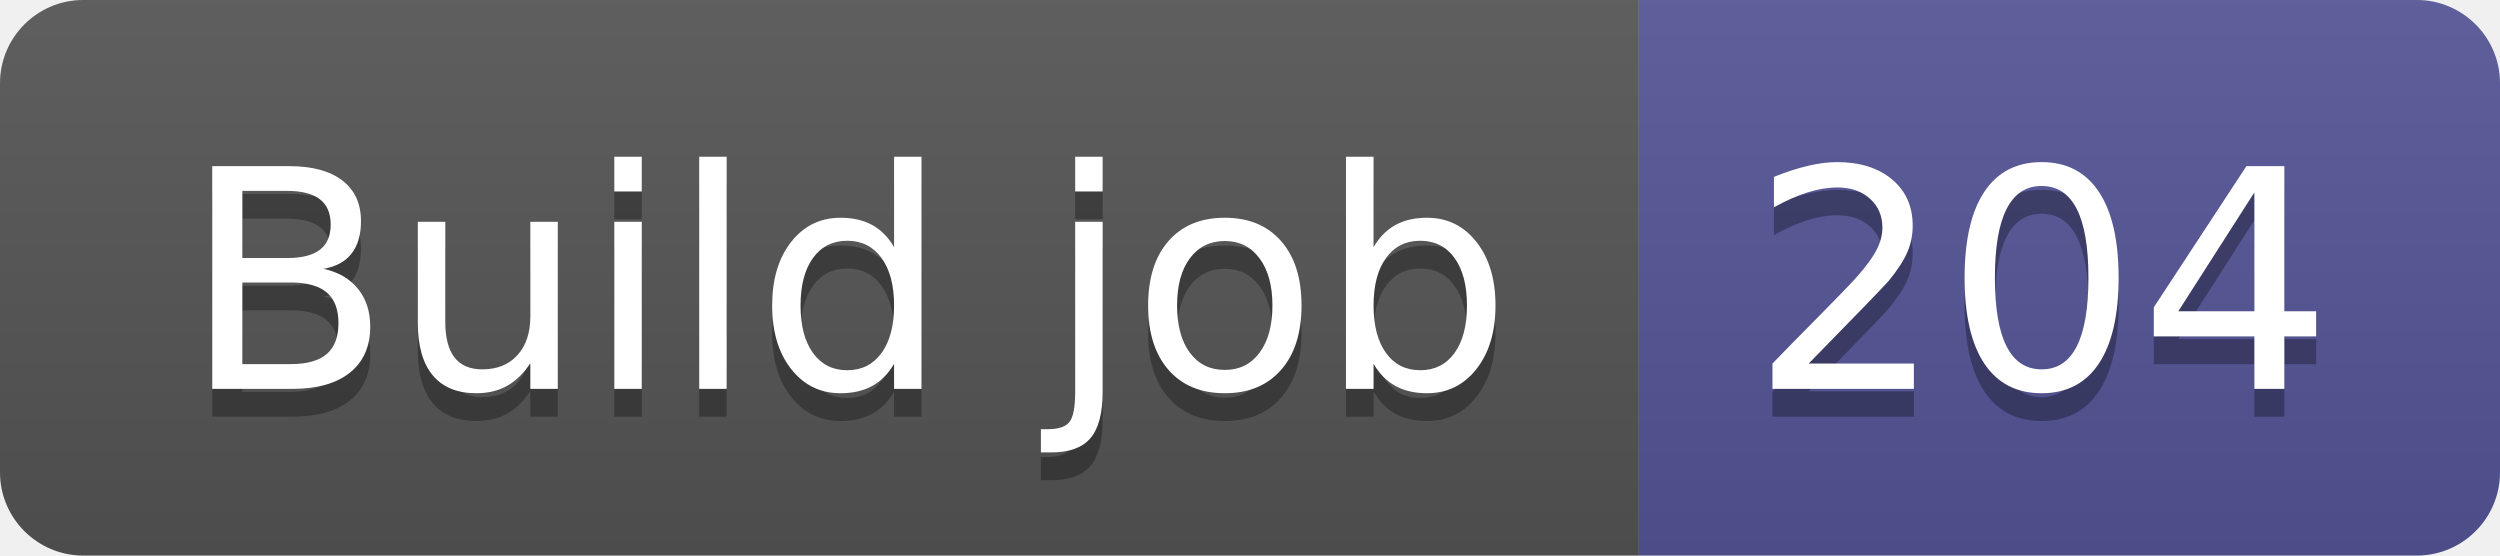
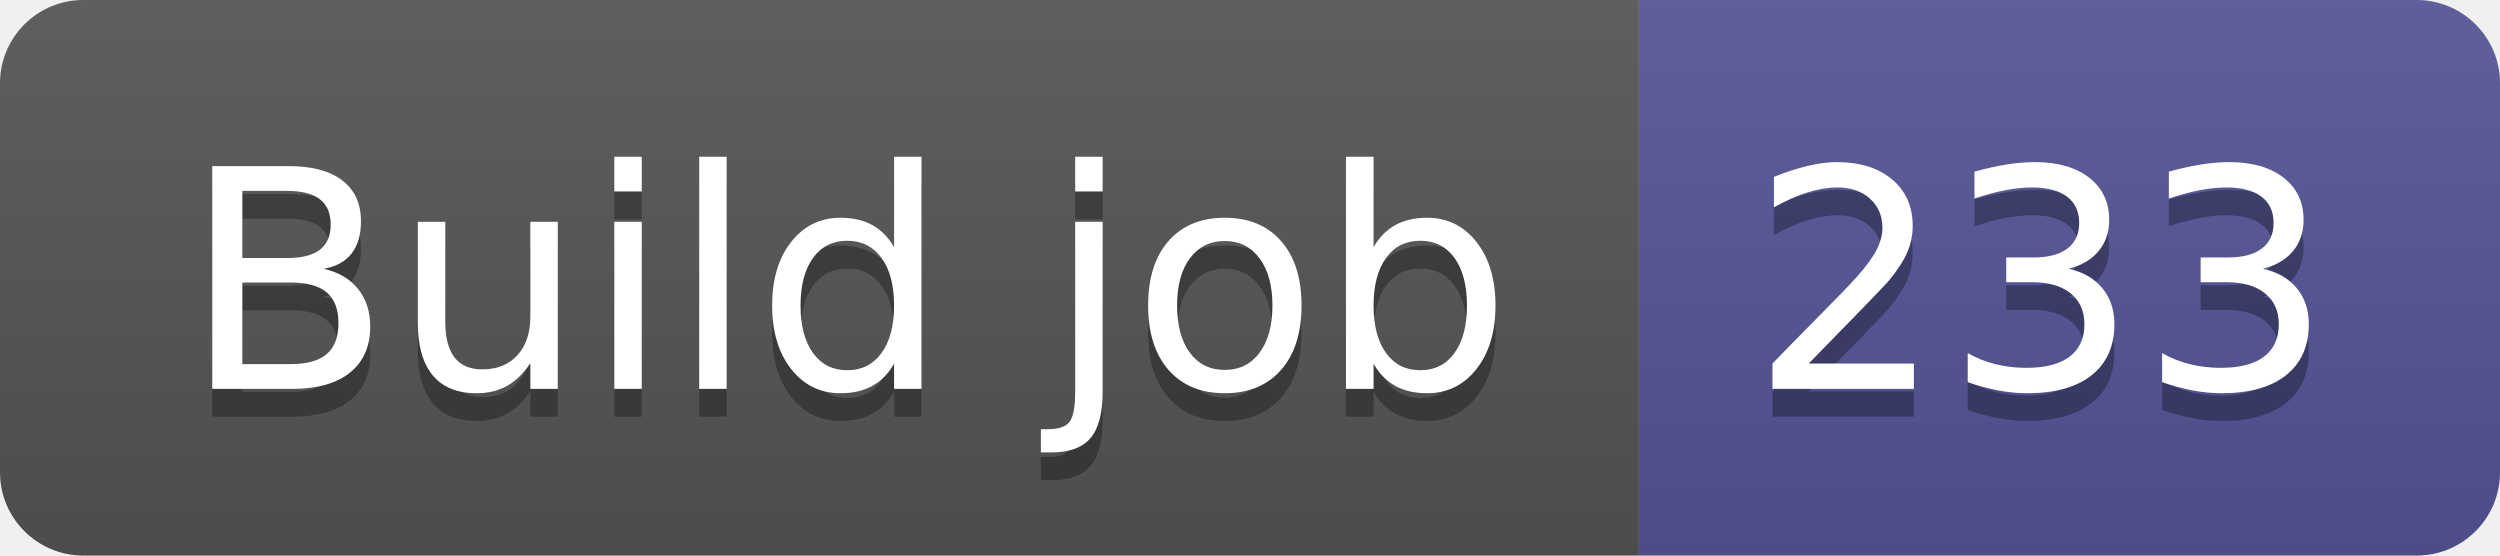
- <svg xmlns="http://www.w3.org/2000/svg" width="90" height="20" role="img" aria-label="Build job: 204">
+ <svg xmlns="http://www.w3.org/2000/svg" width="90" height="20" role="img" aria-label="Build job: 233">
  <linearGradient id="s" x2="0" y2="100%">
    <stop offset="0" stop-color="#bbb" stop-opacity=".1" />
    <stop offset="1" stop-opacity=".1" />
  </linearGradient>
  <clipPath id="r">
    <rect width="90" height="20" rx="3" fill="#fff" />
  </clipPath>
  <g clip-path="url(#r)">
    <rect width="59" height="20" fill="#555" />
    <rect x="59" width="31" height="20" fill="#535597" />
    <rect width="90" height="20" fill="url(#s)" />
  </g>
  <g fill="#fff" text-anchor="middle" font-family="Verdana,Geneva,DejaVu Sans,sans-serif" text-rendering="geometricPrecision" font-size="110">
    <text aria-hidden="true" x="305" y="150" fill="#010101" fill-opacity=".3" transform="scale(.1)" textLength="490">Build job</text>
    <text x="305" y="140" transform="scale(.1)" fill="#fff" textLength="490">Build job</text>
-     <text aria-hidden="true" x="735" y="150" fill="#010101" fill-opacity=".3" transform="scale(.1)" textLength="210">204</text>
-     <text x="735" y="140" transform="scale(.1)" fill="#fff" textLength="210">204</text>
+     <text aria-hidden="true" x="735" y="150" fill="#010101" fill-opacity=".3" transform="scale(.1)" textLength="210">233</text>
+     <text x="735" y="140" transform="scale(.1)" fill="#fff" textLength="210">233</text>
  </g>
</svg>
